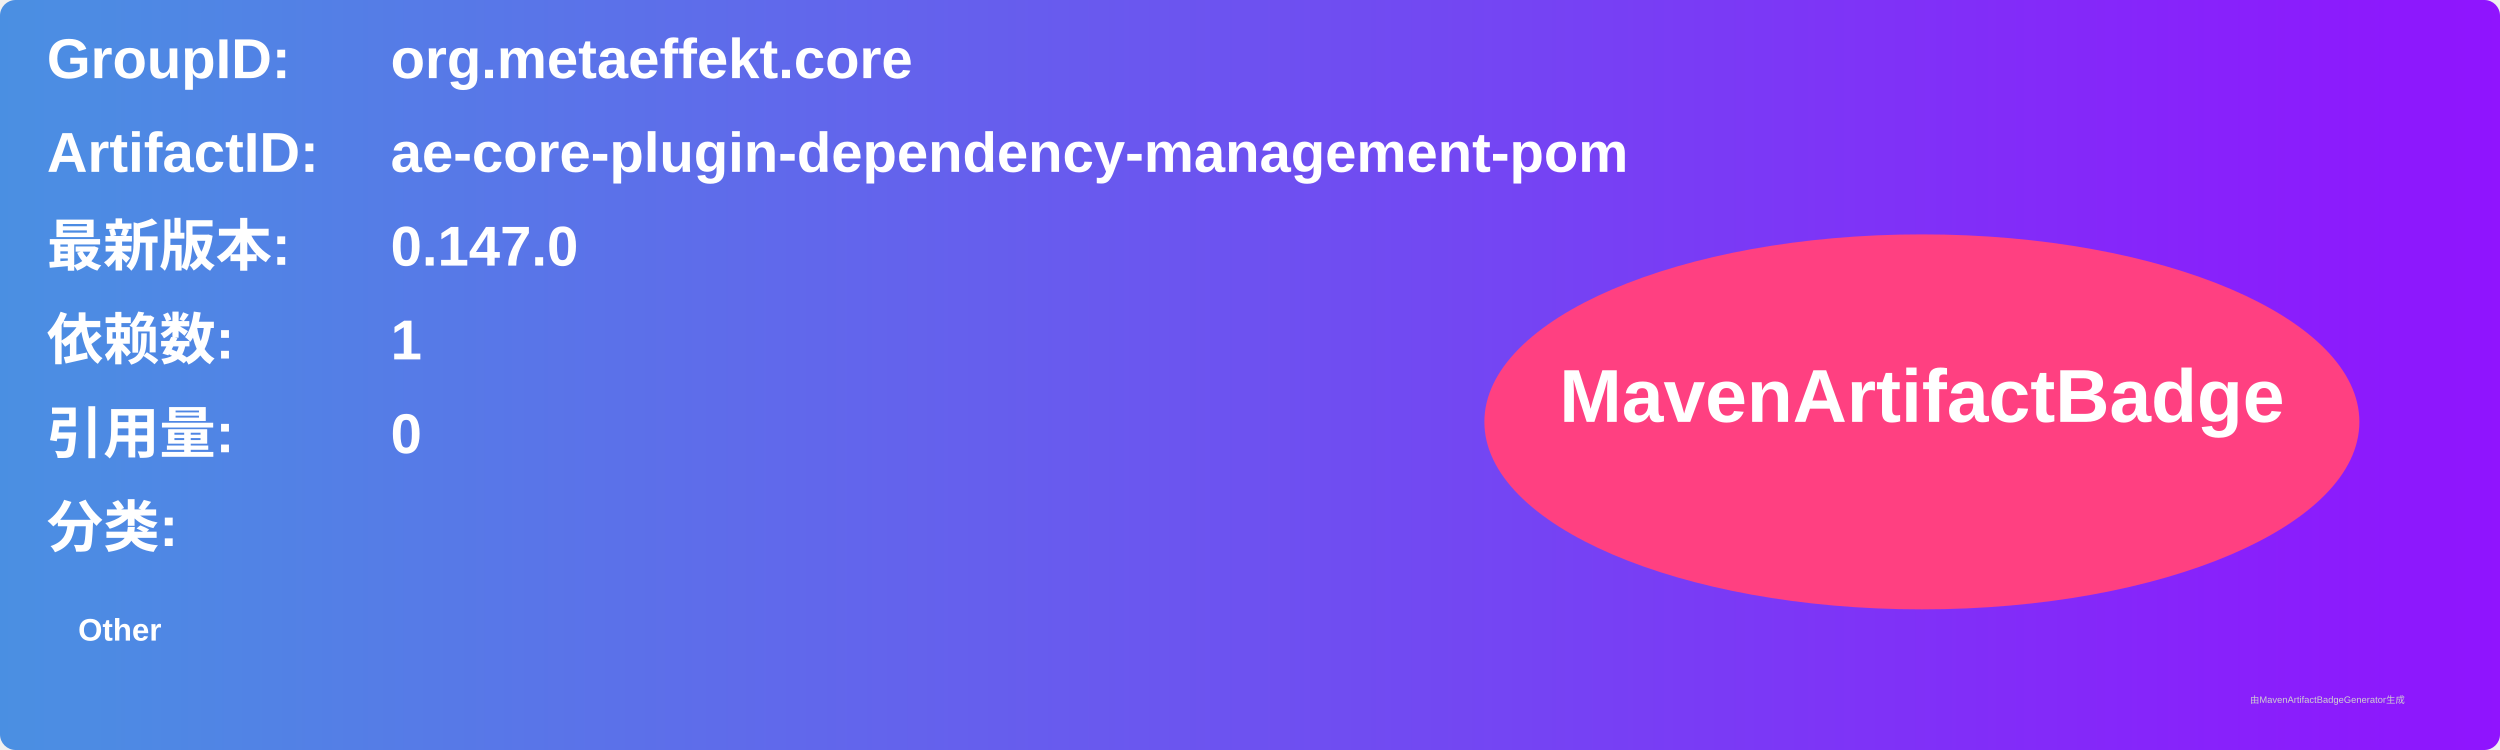
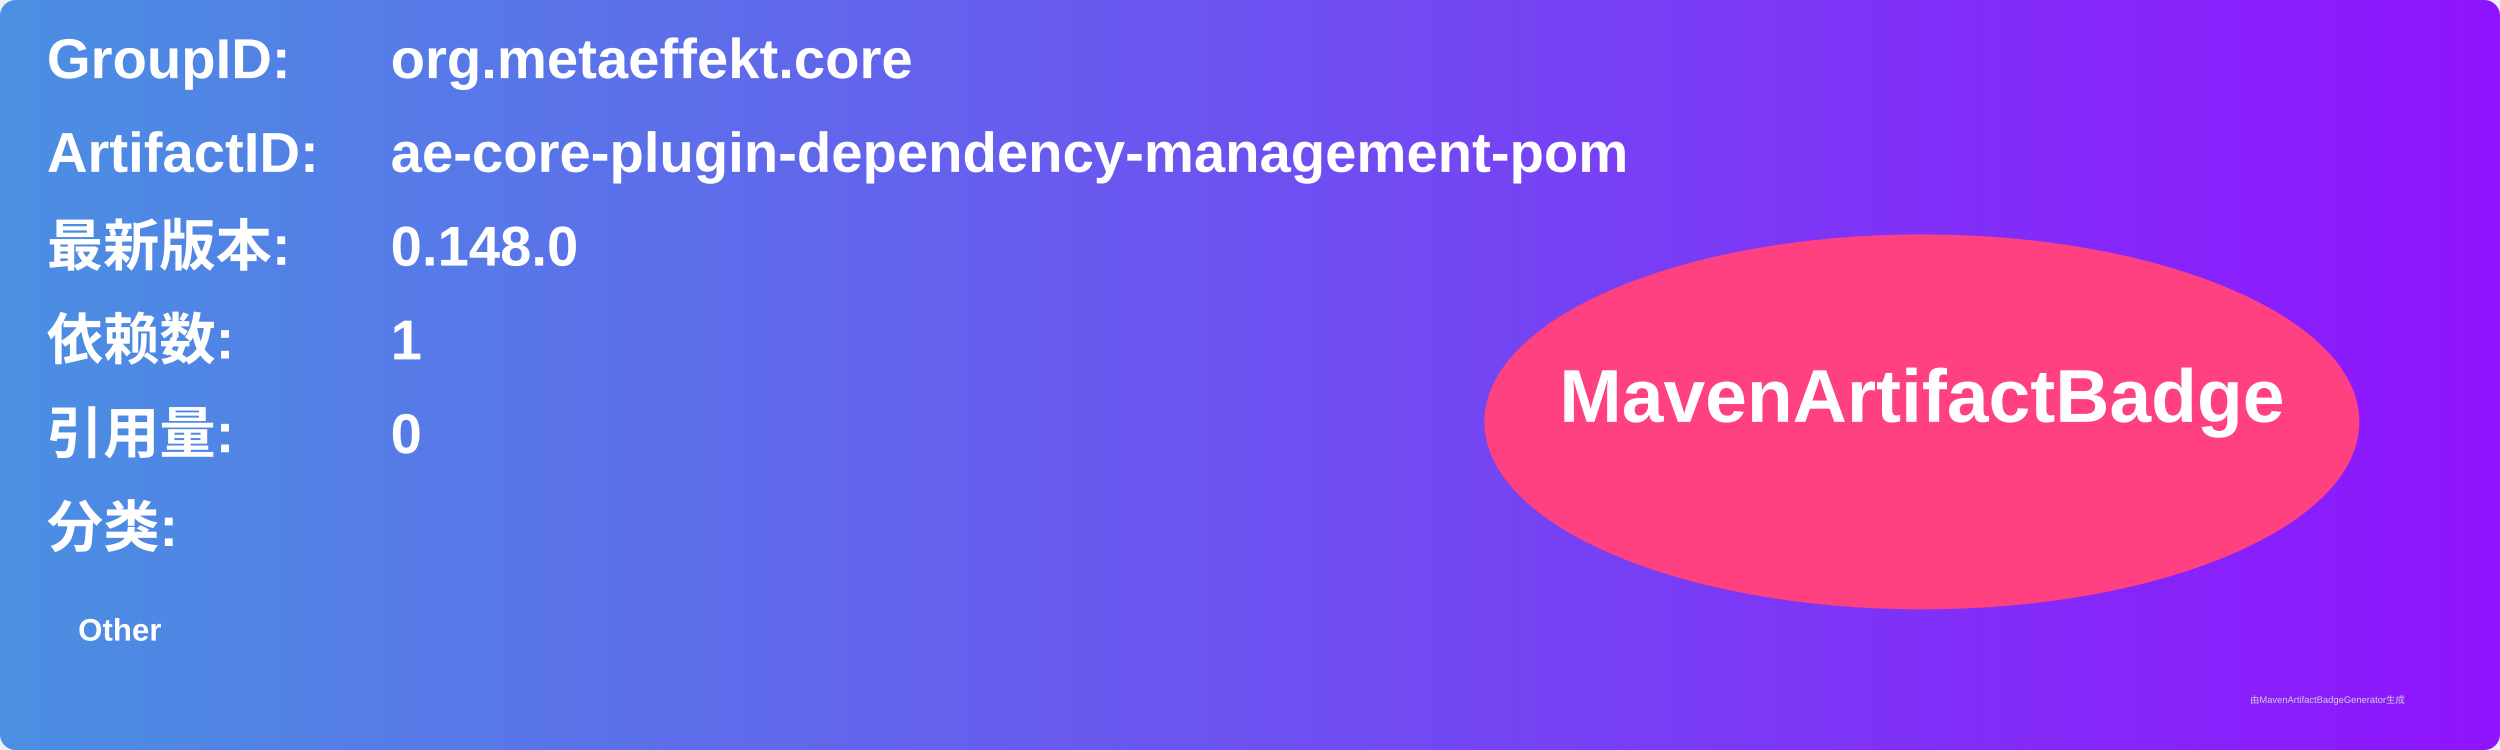
<svg xmlns="http://www.w3.org/2000/svg" width="800" height="240" viewBox="0 0 800 240">
  <linearGradient id="grad" x1="0%" y1="0%" x2="100%" y2="0%">
    <stop offset="0%" stop-color="#4a90e2" />
    <stop offset="100%" stop-color="#9013fe" />
  </linearGradient>
  <rect width="100%" height="100%" rx="5" ry="5" fill="url(#grad)" />
  <g transform="translate(15, 15)">
    <text x="0" y="10" font-family="Arial" font-size="18" fill="white" font-weight="bold" width="260">GroupID:</text>
    <text x="110" y="10" font-family="Arial" font-size="18" fill="white" font-weight="bold" width="460">org.metaeffekt.core</text>
    <text x="0" y="40" font-family="Arial" font-size="18" fill="white" font-weight="bold" width="260">ArtifactID:</text>
    <text x="110" y="40" font-family="Arial" font-size="18" fill="white" font-weight="bold" width="460">ae-core-plugin-dependency-management-pom</text>
    <text x="0" y="70" font-family="Arial" font-size="18" fill="white" font-weight="bold">最新版本:</text>
    <text x="110" y="70" font-family="Arial" font-size="18" fill="white" font-weight="bold">
-       <tspan font-weight="bold">0.147.0</tspan>
+       <tspan font-weight="bold">0.148.0</tspan>
    </text>
    <text x="0" y="100" font-family="Arial" font-size="18" fill="white" font-weight="bold">依赖数: </text>
    <text x="110" y="100" font-family="Arial" font-size="18" fill="white">
      <tspan font-weight="bold">1</tspan>
    </text>
    <text x="0" y="130" font-family="Arial" font-size="18" fill="white" font-weight="bold">引用量: </text>
    <text x="110" y="130" font-family="Arial" font-size="18" fill="white">
      <tspan font-weight="bold">0</tspan>
    </text>
    <text x="0" y="160" font-family="Arial" font-size="18" fill="white" font-weight="bold">分类:</text>
    <text x="10" y="190" font-family="Arial" font-size="10" fill="white">
      <tspan font-weight="bold">Other</tspan>
    </text>
    <ellipse cx="600" cy="120" rx="140" ry="60" fill="#ff4081" />
    <text x="600" y="120" text-anchor="middle" font-family="Arial" font-size="24" fill="white" font-weight="bold">MavenArtifactBadge</text>
  </g>
  <text x="720" y="225" font-family="Arial" font-size="3" fill="#d0d0d0">由MavenArtifactBadgeGenerator生成</text>
</svg>
